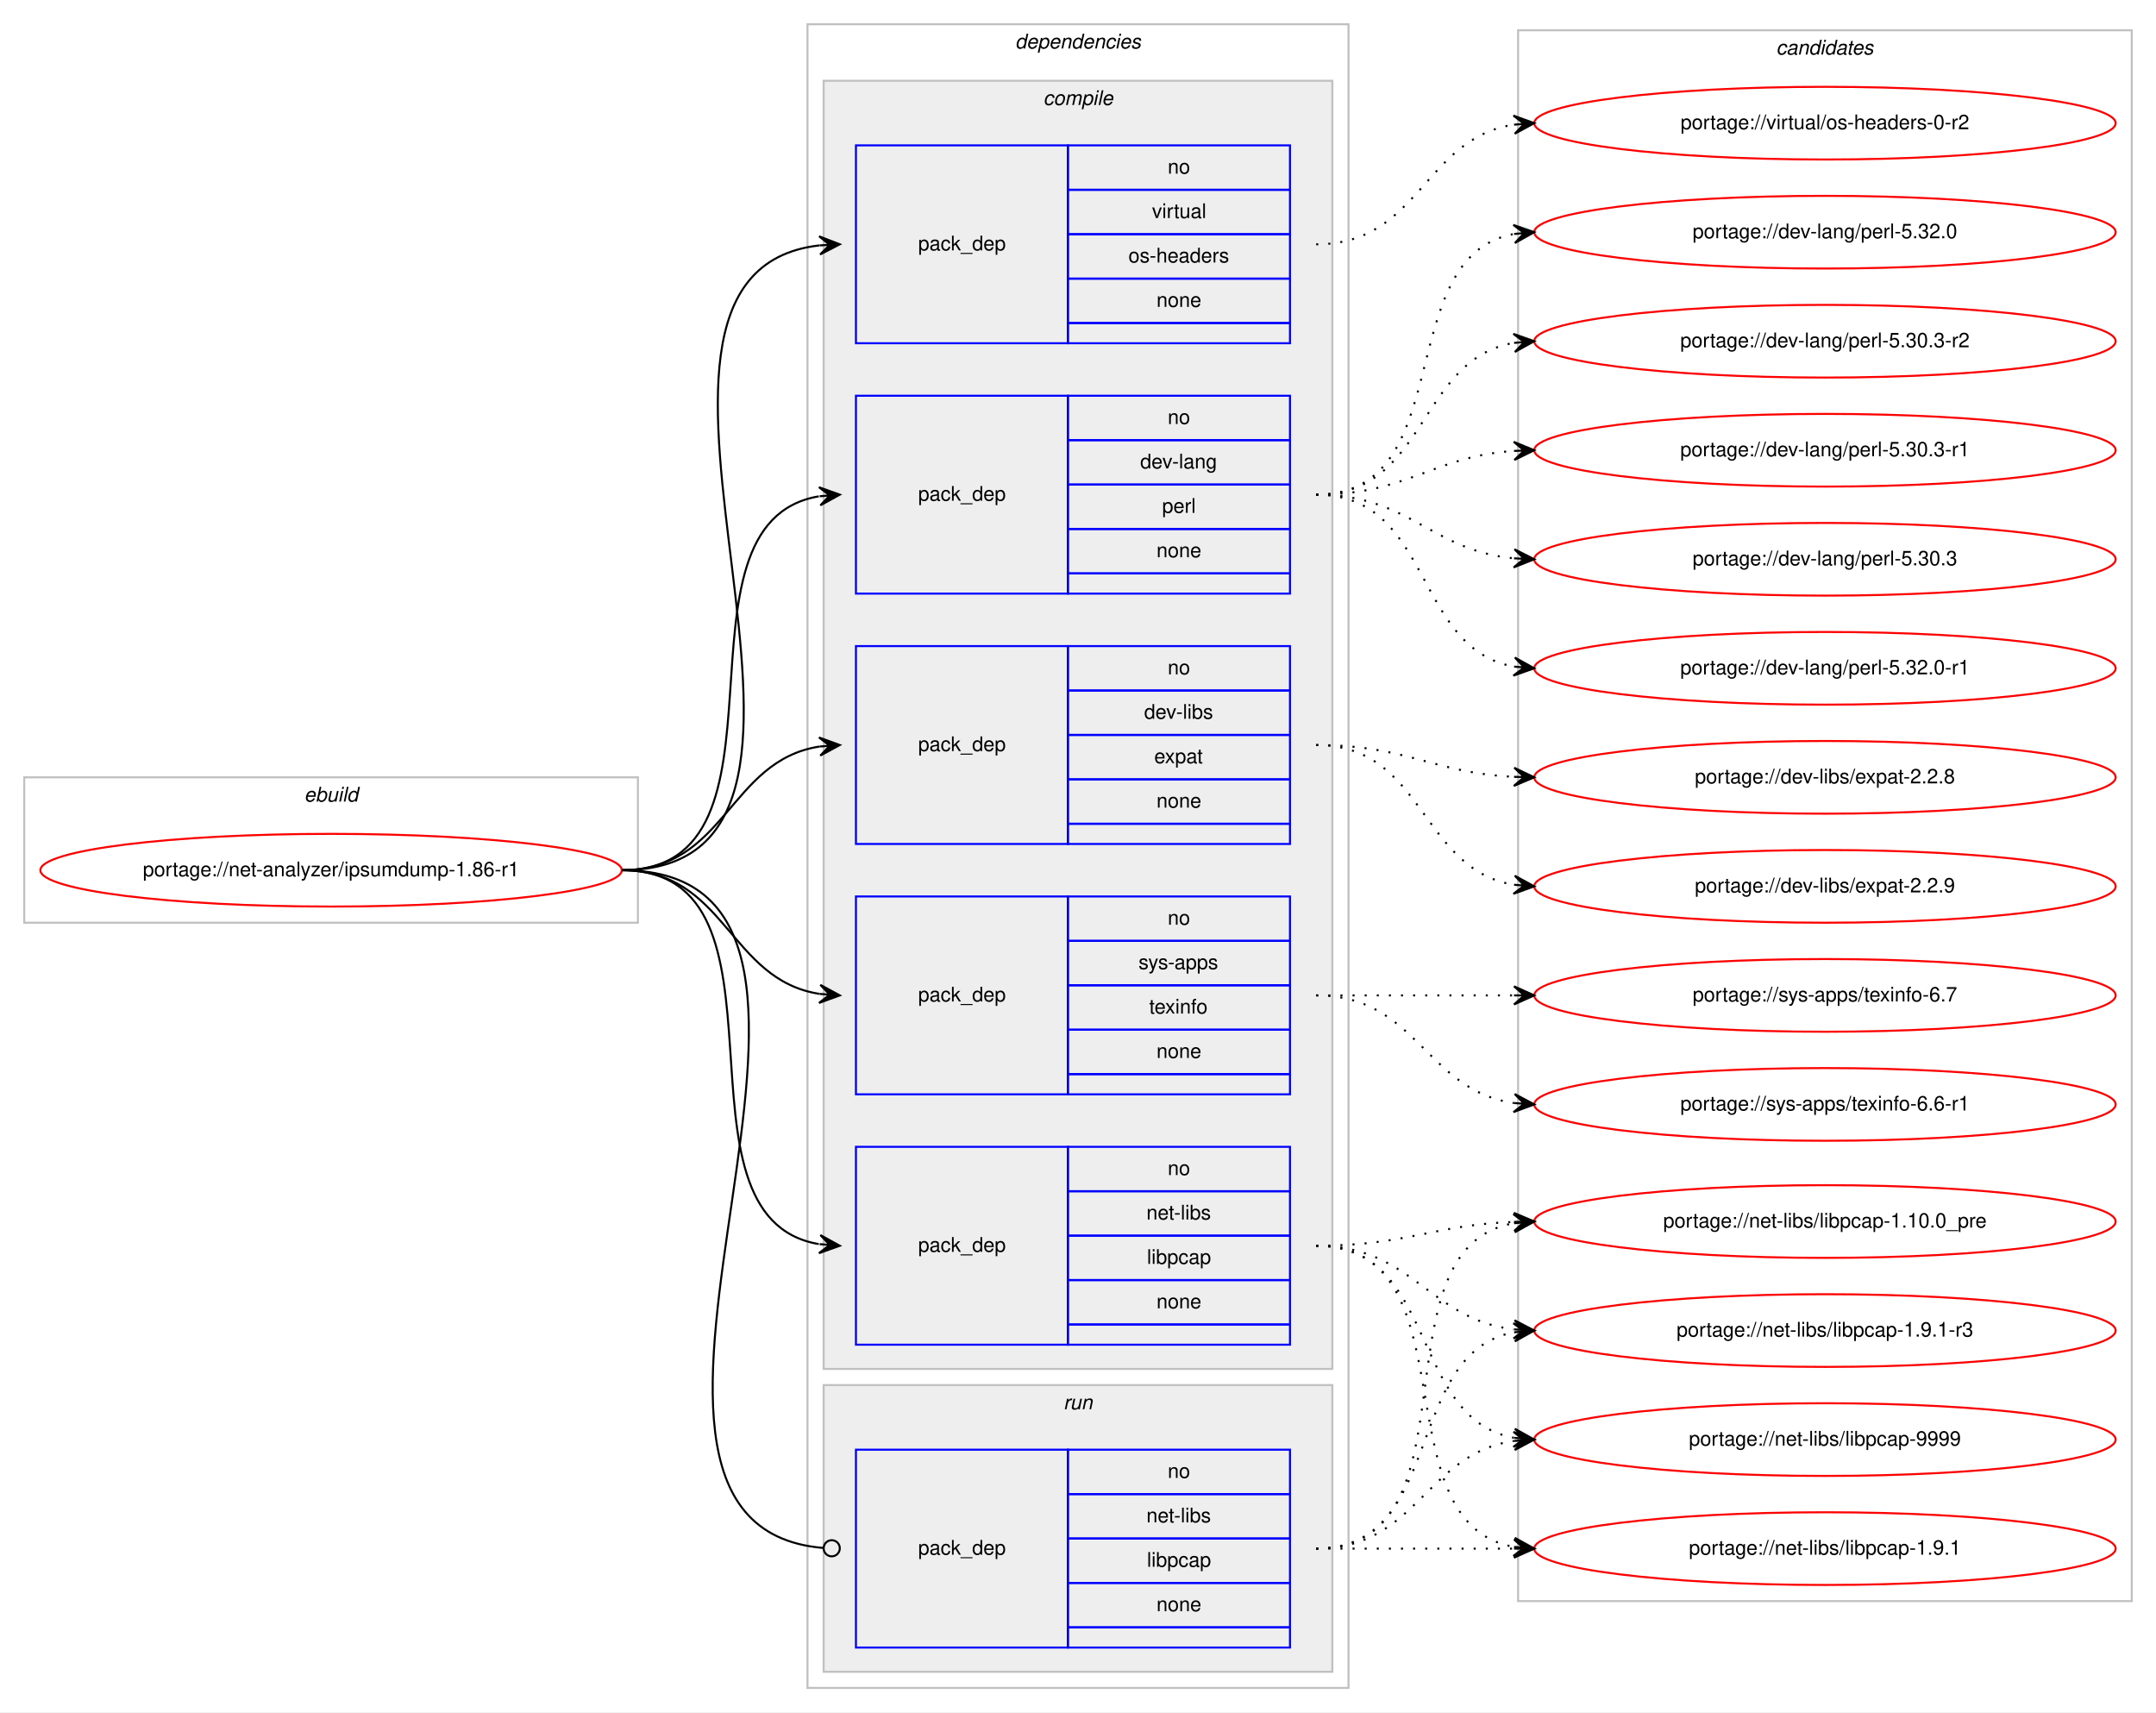
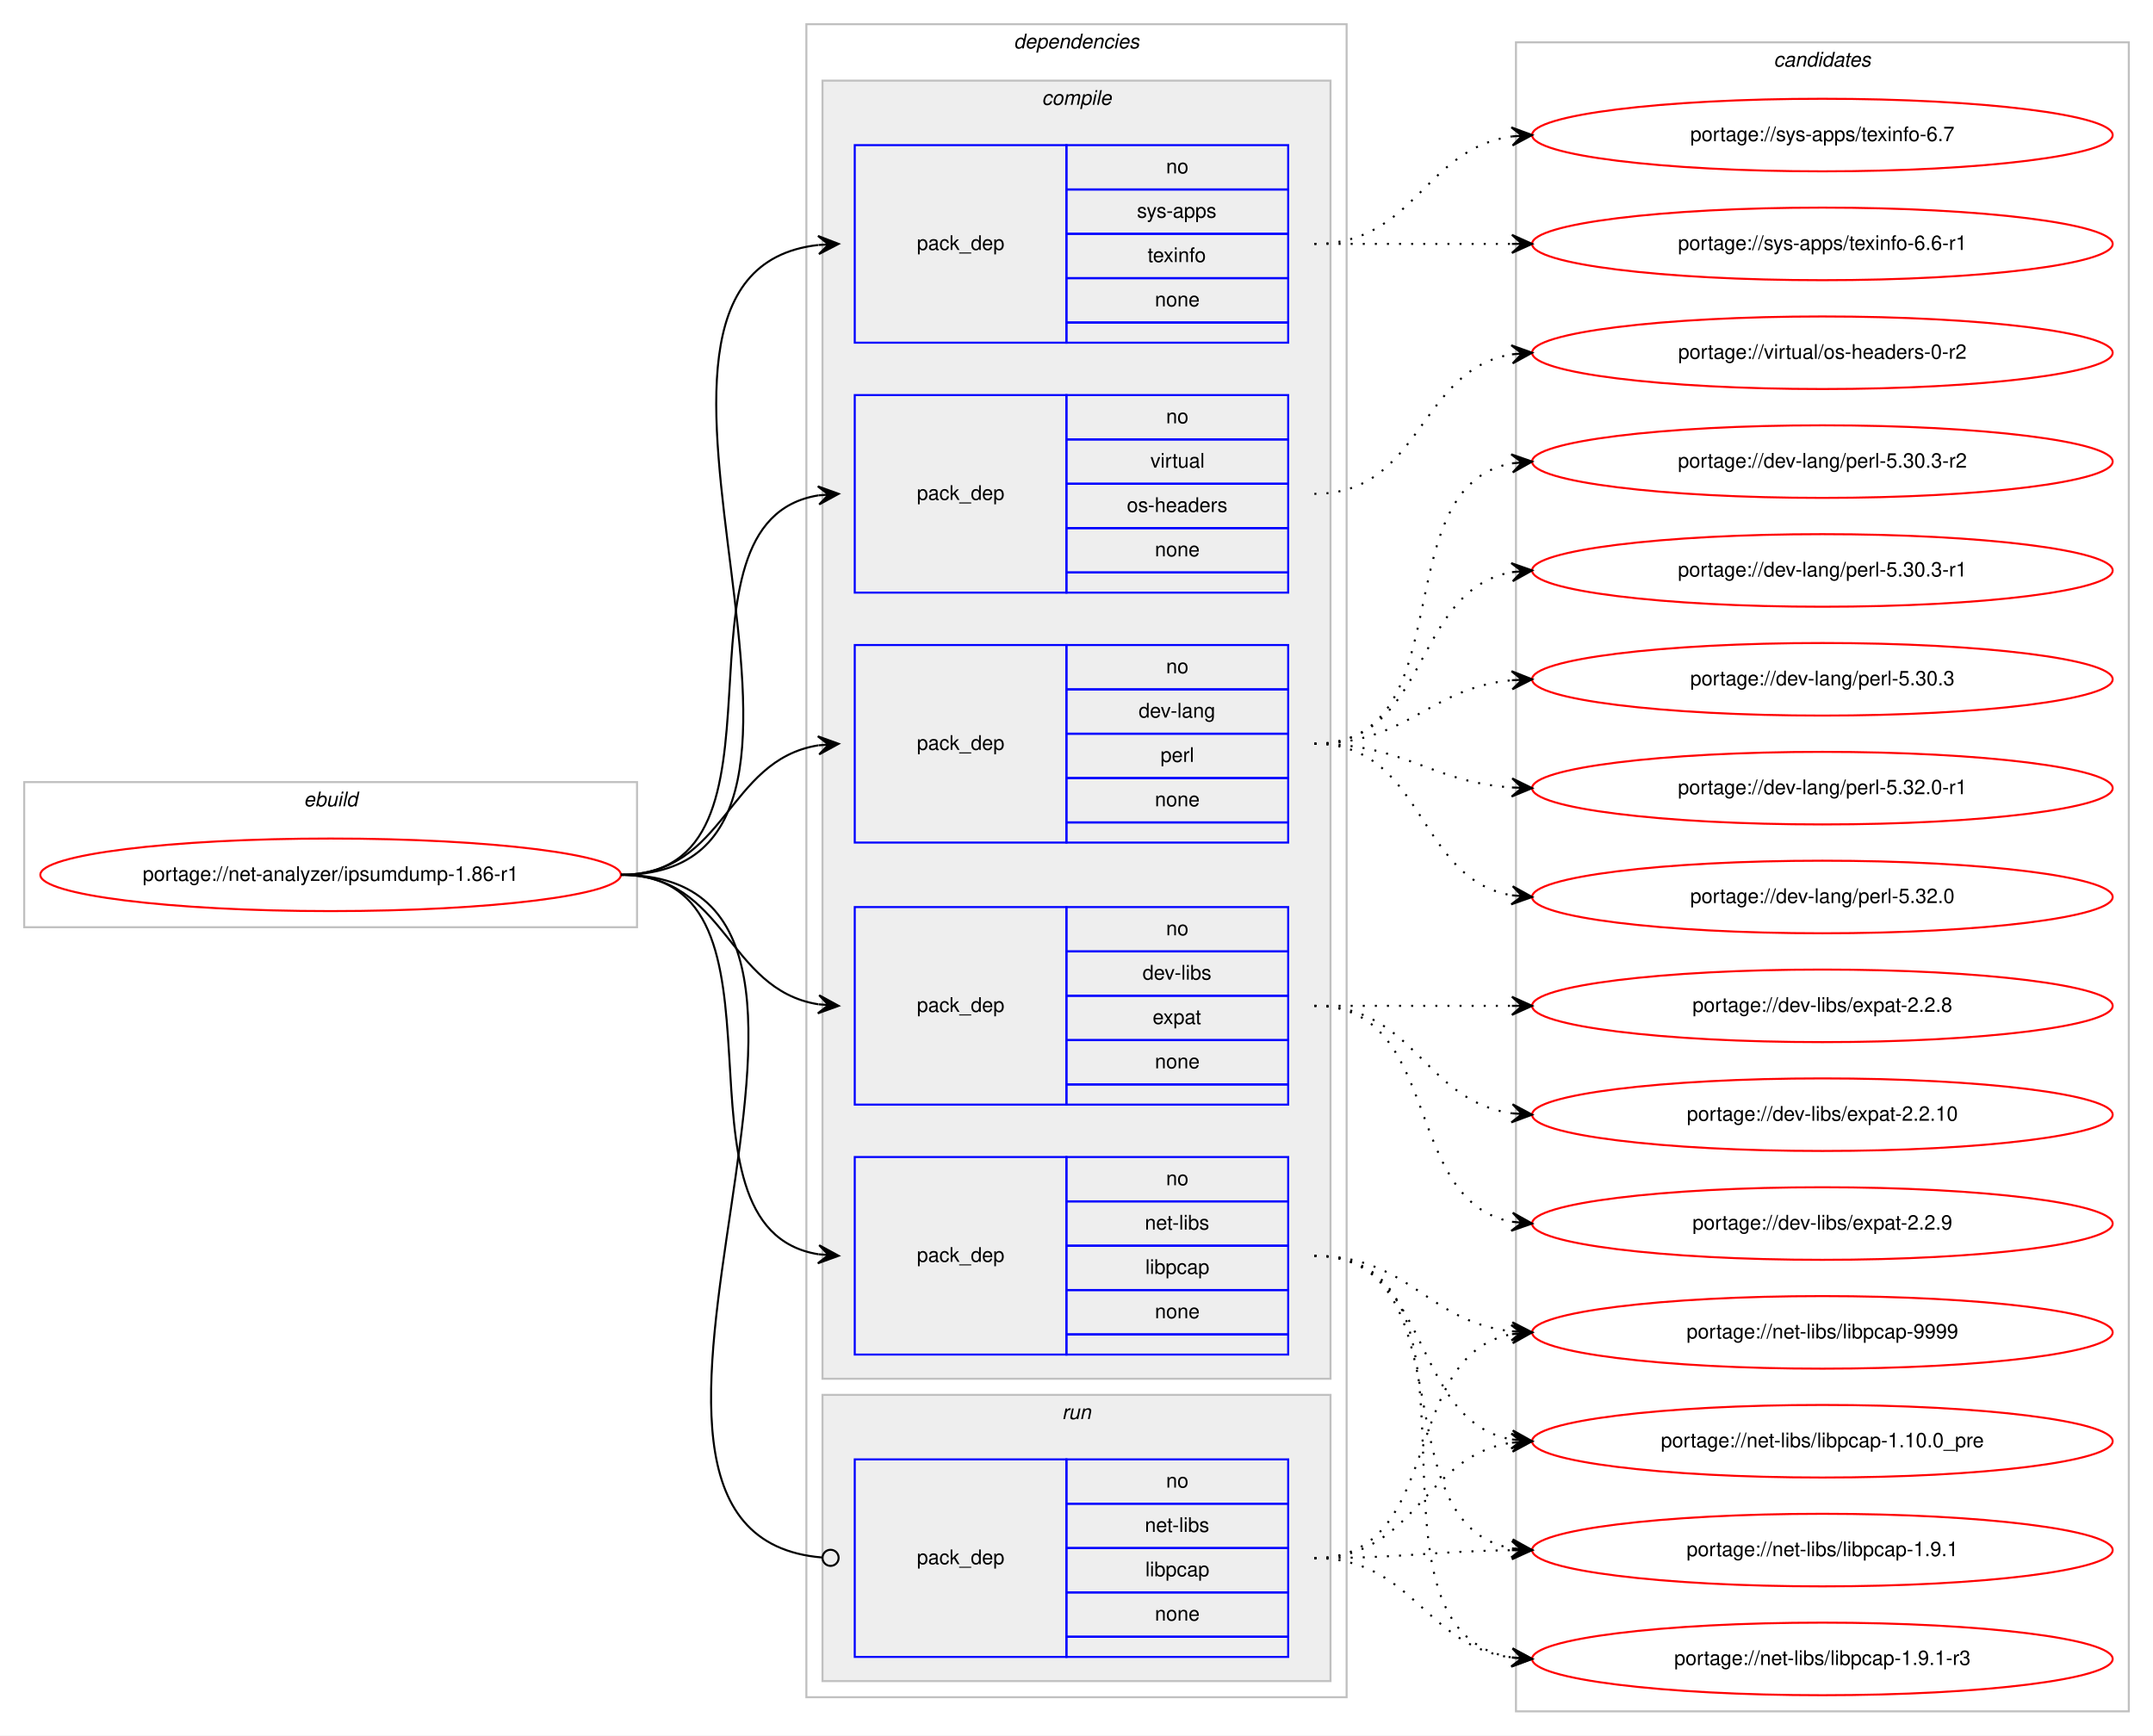
- <svg xmlns="http://www.w3.org/2000/svg" xmlns:xlink="http://www.w3.org/1999/xlink" width="1068pt" height="848pt" viewBox="0.00 0.00 1068.00 848.00">
-   <g id="graph0" class="graph" transform="scale(1 1) rotate(0) translate(4 844)">
-     <polygon fill="#ffffff" stroke="transparent" points="-4,4 -4,-844 1064,-844 1064,4 -4,4" />
+ <svg xmlns="http://www.w3.org/2000/svg" xmlns:xlink="http://www.w3.org/1999/xlink" width="1068pt" height="861pt" viewBox="0.00 0.00 1068.00 861.00">
+   <g id="graph0" class="graph" transform="scale(1 1) rotate(0) translate(4 857)">
+     <polygon fill="#ffffff" stroke="transparent" points="-4,4 -4,-857 1064,-857 1064,4 -4,4" />
    <g id="clust1" class="cluster">
-       <polygon fill="none" stroke="#c0c0c0" points="8,-387 8,-459 312,-459 312,-387 8,-387" />
-       <text text-anchor="start" x="146.663" y="-447" font-family="Helvetica,sans-Serif" font-style="italic" font-size="10.00" fill="#000000">ebuild</text>
+       <polygon fill="none" stroke="#c0c0c0" points="8,-397 8,-469 312,-469 312,-397 8,-397" />
+       <text text-anchor="start" x="146.663" y="-457" font-family="Helvetica,sans-Serif" font-style="italic" font-size="10.00" fill="#000000">ebuild</text>
    </g>
    <g id="clust2" class="cluster">
-       <polygon fill="none" stroke="#c0c0c0" points="396,-8 396,-832 664,-832 664,-8 396,-8" />
-       <text text-anchor="start" x="498.875" y="-820" font-family="Helvetica,sans-Serif" font-style="italic" font-size="10.00" fill="#000000">dependencies</text>
+       <polygon fill="none" stroke="#c0c0c0" points="396,-15 396,-845 664,-845 664,-15 396,-15" />
+       <text text-anchor="start" x="498.875" y="-833" font-family="Helvetica,sans-Serif" font-style="italic" font-size="10.00" fill="#000000">dependencies</text>
    </g>
    <g id="clust3" class="cluster">
-       <polygon fill="#eeeeee" stroke="#c0c0c0" points="404,-166 404,-804 656,-804 656,-166 404,-166" />
-       <text text-anchor="start" x="512.778" y="-792" font-family="Helvetica,sans-Serif" font-style="italic" font-size="10.00" fill="#000000">compile</text>
+       <polygon fill="#eeeeee" stroke="#c0c0c0" points="404,-173 404,-817 656,-817 656,-173 404,-173" />
+       <text text-anchor="start" x="512.778" y="-805" font-family="Helvetica,sans-Serif" font-style="italic" font-size="10.00" fill="#000000">compile</text>
    </g>
    <g id="clust10" class="cluster">
-       <polygon fill="#eeeeee" stroke="#c0c0c0" points="404,-16 404,-158 656,-158 656,-16 404,-16" />
-       <text text-anchor="start" x="522.777" y="-146" font-family="Helvetica,sans-Serif" font-style="italic" font-size="10.00" fill="#000000">run</text>
+       <polygon fill="#eeeeee" stroke="#c0c0c0" points="404,-23 404,-165 656,-165 656,-23 404,-23" />
+       <text text-anchor="start" x="522.777" y="-153" font-family="Helvetica,sans-Serif" font-style="italic" font-size="10.00" fill="#000000">run</text>
    </g>
    <g id="clust12" class="cluster">
-       <polygon fill="none" stroke="#c0c0c0" points="748,-51 748,-829 1052,-829 1052,-51 748,-51" />
-       <text text-anchor="start" x="875.824" y="-817" font-family="Helvetica,sans-Serif" font-style="italic" font-size="10.00" fill="#000000">candidates</text>
+       <polygon fill="none" stroke="#c0c0c0" points="748,-8 748,-836 1052,-836 1052,-8 748,-8" />
+       <text text-anchor="start" x="875.824" y="-824" font-family="Helvetica,sans-Serif" font-style="italic" font-size="10.00" fill="#000000">candidates</text>
    </g>
    <g id="node1" class="node">
      <g id="a_node1">
        <a xlink:href="../net-analyzer/ipsumdump-1.86-r1.svg" xlink:title="portage://net-analyzer/ipsumdump-1.86-r1">
-           <ellipse fill="none" stroke="#ff0000" cx="160" cy="-413" rx="144" ry="18" />
-           <text text-anchor="middle" x="160" y="-410" font-family="Helvetica,sans-Serif" font-size="10.00" fill="#000000">portage://net-analyzer/ipsumdump-1.86-r1</text>
+           <ellipse fill="none" stroke="#ff0000" cx="160" cy="-423" rx="144" ry="18" />
+           <text text-anchor="middle" x="160" y="-420" font-family="Helvetica,sans-Serif" font-size="10.00" fill="#000000">portage://net-analyzer/ipsumdump-1.86-r1</text>
        </a>
      </g>
    </g>
    <g id="node2" class="node">
-       <polygon fill="none" stroke="#0000ff" points="420,-550 420,-648 525,-648 525,-550 420,-550" />
-       <text text-anchor="start" x="450.823" y="-596" font-family="Helvetica,sans-Serif" font-size="10.00" fill="#000000">pack_dep</text>
-       <polygon fill="none" stroke="#0000ff" points="525,-626 525,-648 635,-648 635,-626 525,-626" />
-       <text text-anchor="start" x="574.441" y="-634" font-family="Helvetica,sans-Serif" font-size="10.00" fill="#000000">no</text>
-       <polygon fill="none" stroke="#0000ff" points="525,-604 525,-626 635,-626 635,-604 525,-604" />
-       <text text-anchor="start" x="560.828" y="-612" font-family="Helvetica,sans-Serif" font-size="10.00" fill="#000000">dev-lang</text>
-       <polygon fill="none" stroke="#0000ff" points="525,-582 525,-604 635,-604 635,-582 525,-582" />
-       <text text-anchor="start" x="571.667" y="-590" font-family="Helvetica,sans-Serif" font-size="10.00" fill="#000000">perl</text>
-       <polygon fill="none" stroke="#0000ff" points="525,-560 525,-582 635,-582 635,-560 525,-560" />
-       <text text-anchor="start" x="568.882" y="-568" font-family="Helvetica,sans-Serif" font-size="10.00" fill="#000000">none</text>
-       <polygon fill="none" stroke="#0000ff" points="525,-550 525,-560 635,-560 635,-550 525,-550" />
+       <polygon fill="none" stroke="#0000ff" points="420,-439 420,-537 525,-537 525,-439 420,-439" />
+       <text text-anchor="start" x="450.823" y="-485" font-family="Helvetica,sans-Serif" font-size="10.00" fill="#000000">pack_dep</text>
+       <polygon fill="none" stroke="#0000ff" points="525,-515 525,-537 635,-537 635,-515 525,-515" />
+       <text text-anchor="start" x="574.441" y="-523" font-family="Helvetica,sans-Serif" font-size="10.00" fill="#000000">no</text>
+       <polygon fill="none" stroke="#0000ff" points="525,-493 525,-515 635,-515 635,-493 525,-493" />
+       <text text-anchor="start" x="560.828" y="-501" font-family="Helvetica,sans-Serif" font-size="10.00" fill="#000000">dev-lang</text>
+       <polygon fill="none" stroke="#0000ff" points="525,-471 525,-493 635,-493 635,-471 525,-471" />
+       <text text-anchor="start" x="571.667" y="-479" font-family="Helvetica,sans-Serif" font-size="10.00" fill="#000000">perl</text>
+       <polygon fill="none" stroke="#0000ff" points="525,-449 525,-471 635,-471 635,-449 525,-449" />
+       <text text-anchor="start" x="568.882" y="-457" font-family="Helvetica,sans-Serif" font-size="10.00" fill="#000000">none</text>
+       <polygon fill="none" stroke="#0000ff" points="525,-439 525,-449 635,-449 635,-439 525,-439" />
    </g>
    <g id="edge1" class="edge">
-       <path fill="none" stroke="#000000" d="M304,-413C395.858,-413 322.634,-584.753 401.595,-598.171" />
-       <polygon fill="#000000" stroke="#000000" points="412,-599 401.674,-602.691 407.016,-598.603 402.032,-598.205 402.032,-598.205 402.032,-598.205 407.016,-598.603 402.389,-593.72 412,-599 412,-599" />
+       <path fill="none" stroke="#000000" d="M304,-423C356.412,-423 356.249,-479.891 401.884,-487.225" />
+       <polygon fill="#000000" stroke="#000000" points="412,-488 401.685,-491.723 407.015,-487.618 402.029,-487.236 402.029,-487.236 402.029,-487.236 407.015,-487.618 402.373,-482.749 412,-488 412,-488" />
    </g>
    <g id="node3" class="node">
-       <polygon fill="none" stroke="#0000ff" points="420,-426 420,-524 525,-524 525,-426 420,-426" />
-       <text text-anchor="start" x="450.823" y="-472" font-family="Helvetica,sans-Serif" font-size="10.00" fill="#000000">pack_dep</text>
-       <polygon fill="none" stroke="#0000ff" points="525,-502 525,-524 635,-524 635,-502 525,-502" />
-       <text text-anchor="start" x="574.441" y="-510" font-family="Helvetica,sans-Serif" font-size="10.00" fill="#000000">no</text>
-       <polygon fill="none" stroke="#0000ff" points="525,-480 525,-502 635,-502 635,-480 525,-480" />
-       <text text-anchor="start" x="562.778" y="-488" font-family="Helvetica,sans-Serif" font-size="10.00" fill="#000000">dev-libs</text>
-       <polygon fill="none" stroke="#0000ff" points="525,-458 525,-480 635,-480 635,-458 525,-458" />
-       <text text-anchor="start" x="567.772" y="-466" font-family="Helvetica,sans-Serif" font-size="10.00" fill="#000000">expat</text>
-       <polygon fill="none" stroke="#0000ff" points="525,-436 525,-458 635,-458 635,-436 525,-436" />
-       <text text-anchor="start" x="568.882" y="-444" font-family="Helvetica,sans-Serif" font-size="10.00" fill="#000000">none</text>
-       <polygon fill="none" stroke="#0000ff" points="525,-426 525,-436 635,-436 635,-426 525,-426" />
+       <polygon fill="none" stroke="#0000ff" points="420,-309 420,-407 525,-407 525,-309 420,-309" />
+       <text text-anchor="start" x="450.823" y="-355" font-family="Helvetica,sans-Serif" font-size="10.00" fill="#000000">pack_dep</text>
+       <polygon fill="none" stroke="#0000ff" points="525,-385 525,-407 635,-407 635,-385 525,-385" />
+       <text text-anchor="start" x="574.441" y="-393" font-family="Helvetica,sans-Serif" font-size="10.00" fill="#000000">no</text>
+       <polygon fill="none" stroke="#0000ff" points="525,-363 525,-385 635,-385 635,-363 525,-363" />
+       <text text-anchor="start" x="562.778" y="-371" font-family="Helvetica,sans-Serif" font-size="10.00" fill="#000000">dev-libs</text>
+       <polygon fill="none" stroke="#0000ff" points="525,-341 525,-363 635,-363 635,-341 525,-341" />
+       <text text-anchor="start" x="567.772" y="-349" font-family="Helvetica,sans-Serif" font-size="10.00" fill="#000000">expat</text>
+       <polygon fill="none" stroke="#0000ff" points="525,-319 525,-341 635,-341 635,-319 525,-319" />
+       <text text-anchor="start" x="568.882" y="-327" font-family="Helvetica,sans-Serif" font-size="10.00" fill="#000000">none</text>
+       <polygon fill="none" stroke="#0000ff" points="525,-309 525,-319 635,-319 635,-309 525,-309" />
    </g>
    <g id="edge2" class="edge">
-       <path fill="none" stroke="#000000" d="M304,-413C355.78,-413 356.759,-467.265 401.99,-474.26" />
-       <polygon fill="#000000" stroke="#000000" points="412,-475 401.696,-478.751 407.014,-474.632 402.027,-474.263 402.027,-474.263 402.027,-474.263 407.014,-474.632 402.359,-469.775 412,-475 412,-475" />
+       <path fill="none" stroke="#000000" d="M304,-423C356.412,-423 356.249,-366.109 401.884,-358.775" />
+       <polygon fill="#000000" stroke="#000000" points="412,-358 402.373,-363.251 407.015,-358.382 402.029,-358.764 402.029,-358.764 402.029,-358.764 407.015,-358.382 401.685,-354.277 412,-358 412,-358" />
    </g>
    <g id="node4" class="node">
-       <polygon fill="none" stroke="#0000ff" points="420,-178 420,-276 525,-276 525,-178 420,-178" />
-       <text text-anchor="start" x="450.823" y="-224" font-family="Helvetica,sans-Serif" font-size="10.00" fill="#000000">pack_dep</text>
-       <polygon fill="none" stroke="#0000ff" points="525,-254 525,-276 635,-276 635,-254 525,-254" />
-       <text text-anchor="start" x="574.441" y="-262" font-family="Helvetica,sans-Serif" font-size="10.00" fill="#000000">no</text>
-       <polygon fill="none" stroke="#0000ff" points="525,-232 525,-254 635,-254 635,-232 525,-232" />
-       <text text-anchor="start" x="563.889" y="-240" font-family="Helvetica,sans-Serif" font-size="10.00" fill="#000000">net-libs</text>
-       <polygon fill="none" stroke="#0000ff" points="525,-210 525,-232 635,-232 635,-210 525,-210" />
-       <text text-anchor="start" x="564.163" y="-218" font-family="Helvetica,sans-Serif" font-size="10.00" fill="#000000">libpcap</text>
-       <polygon fill="none" stroke="#0000ff" points="525,-188 525,-210 635,-210 635,-188 525,-188" />
-       <text text-anchor="start" x="568.882" y="-196" font-family="Helvetica,sans-Serif" font-size="10.00" fill="#000000">none</text>
-       <polygon fill="none" stroke="#0000ff" points="525,-178 525,-188 635,-188 635,-178 525,-178" />
+       <polygon fill="none" stroke="#0000ff" points="420,-185 420,-283 525,-283 525,-185 420,-185" />
+       <text text-anchor="start" x="450.823" y="-231" font-family="Helvetica,sans-Serif" font-size="10.00" fill="#000000">pack_dep</text>
+       <polygon fill="none" stroke="#0000ff" points="525,-261 525,-283 635,-283 635,-261 525,-261" />
+       <text text-anchor="start" x="574.441" y="-269" font-family="Helvetica,sans-Serif" font-size="10.00" fill="#000000">no</text>
+       <polygon fill="none" stroke="#0000ff" points="525,-239 525,-261 635,-261 635,-239 525,-239" />
+       <text text-anchor="start" x="563.889" y="-247" font-family="Helvetica,sans-Serif" font-size="10.00" fill="#000000">net-libs</text>
+       <polygon fill="none" stroke="#0000ff" points="525,-217 525,-239 635,-239 635,-217 525,-217" />
+       <text text-anchor="start" x="564.163" y="-225" font-family="Helvetica,sans-Serif" font-size="10.00" fill="#000000">libpcap</text>
+       <polygon fill="none" stroke="#0000ff" points="525,-195 525,-217 635,-217 635,-195 525,-195" />
+       <text text-anchor="start" x="568.882" y="-203" font-family="Helvetica,sans-Serif" font-size="10.00" fill="#000000">none</text>
+       <polygon fill="none" stroke="#0000ff" points="525,-185 525,-195 635,-195 635,-185 525,-185" />
    </g>
    <g id="edge3" class="edge">
-       <path fill="none" stroke="#000000" d="M304,-413C395.858,-413 322.634,-241.247 401.595,-227.829" />
-       <polygon fill="#000000" stroke="#000000" points="412,-227 402.389,-232.28 407.016,-227.397 402.032,-227.795 402.032,-227.795 402.032,-227.795 407.016,-227.397 401.674,-223.309 412,-227 412,-227" />
+       <path fill="none" stroke="#000000" d="M304,-423C397.157,-423 321.347,-247.767 401.964,-234.762" />
+       <polygon fill="#000000" stroke="#000000" points="412,-234 402.369,-239.244 407.014,-234.378 402.029,-234.757 402.029,-234.757 402.029,-234.757 407.014,-234.378 401.688,-230.27 412,-234 412,-234" />
    </g>
    <g id="node5" class="node">
-       <polygon fill="none" stroke="#0000ff" points="420,-302 420,-400 525,-400 525,-302 420,-302" />
-       <text text-anchor="start" x="450.823" y="-348" font-family="Helvetica,sans-Serif" font-size="10.00" fill="#000000">pack_dep</text>
-       <polygon fill="none" stroke="#0000ff" points="525,-378 525,-400 635,-400 635,-378 525,-378" />
-       <text text-anchor="start" x="574.441" y="-386" font-family="Helvetica,sans-Serif" font-size="10.00" fill="#000000">no</text>
-       <polygon fill="none" stroke="#0000ff" points="525,-356 525,-378 635,-378 635,-356 525,-356" />
-       <text text-anchor="start" x="559.997" y="-364" font-family="Helvetica,sans-Serif" font-size="10.00" fill="#000000">sys-apps</text>
-       <polygon fill="none" stroke="#0000ff" points="525,-334 525,-356 635,-356 635,-334 525,-334" />
-       <text text-anchor="start" x="565.273" y="-342" font-family="Helvetica,sans-Serif" font-size="10.00" fill="#000000">texinfo</text>
-       <polygon fill="none" stroke="#0000ff" points="525,-312 525,-334 635,-334 635,-312 525,-312" />
-       <text text-anchor="start" x="568.882" y="-320" font-family="Helvetica,sans-Serif" font-size="10.00" fill="#000000">none</text>
-       <polygon fill="none" stroke="#0000ff" points="525,-302 525,-312 635,-312 635,-302 525,-302" />
+       <polygon fill="none" stroke="#0000ff" points="420,-687 420,-785 525,-785 525,-687 420,-687" />
+       <text text-anchor="start" x="450.823" y="-733" font-family="Helvetica,sans-Serif" font-size="10.00" fill="#000000">pack_dep</text>
+       <polygon fill="none" stroke="#0000ff" points="525,-763 525,-785 635,-785 635,-763 525,-763" />
+       <text text-anchor="start" x="574.441" y="-771" font-family="Helvetica,sans-Serif" font-size="10.00" fill="#000000">no</text>
+       <polygon fill="none" stroke="#0000ff" points="525,-741 525,-763 635,-763 635,-741 525,-741" />
+       <text text-anchor="start" x="559.997" y="-749" font-family="Helvetica,sans-Serif" font-size="10.00" fill="#000000">sys-apps</text>
+       <polygon fill="none" stroke="#0000ff" points="525,-719 525,-741 635,-741 635,-719 525,-719" />
+       <text text-anchor="start" x="565.273" y="-727" font-family="Helvetica,sans-Serif" font-size="10.00" fill="#000000">texinfo</text>
+       <polygon fill="none" stroke="#0000ff" points="525,-697 525,-719 635,-719 635,-697 525,-697" />
+       <text text-anchor="start" x="568.882" y="-705" font-family="Helvetica,sans-Serif" font-size="10.00" fill="#000000">none</text>
+       <polygon fill="none" stroke="#0000ff" points="525,-687 525,-697 635,-697 635,-687 525,-687" />
    </g>
    <g id="edge4" class="edge">
-       <path fill="none" stroke="#000000" d="M304,-413C355.78,-413 356.759,-358.735 401.99,-351.74" />
-       <polygon fill="#000000" stroke="#000000" points="412,-351 402.359,-356.225 407.014,-351.368 402.027,-351.737 402.027,-351.737 402.027,-351.737 407.014,-351.368 401.696,-347.249 412,-351 412,-351" />
+       <path fill="none" stroke="#000000" d="M304,-423C447.567,-423 273.739,-720.903 401.808,-735.449" />
+       <polygon fill="#000000" stroke="#000000" points="412,-736 401.772,-739.954 407.007,-735.73 402.015,-735.461 402.015,-735.461 402.015,-735.461 407.007,-735.73 402.257,-730.967 412,-736 412,-736" />
    </g>
    <g id="node6" class="node">
-       <polygon fill="none" stroke="#0000ff" points="420,-674 420,-772 525,-772 525,-674 420,-674" />
-       <text text-anchor="start" x="450.823" y="-720" font-family="Helvetica,sans-Serif" font-size="10.00" fill="#000000">pack_dep</text>
-       <polygon fill="none" stroke="#0000ff" points="525,-750 525,-772 635,-772 635,-750 525,-750" />
-       <text text-anchor="start" x="574.441" y="-758" font-family="Helvetica,sans-Serif" font-size="10.00" fill="#000000">no</text>
-       <polygon fill="none" stroke="#0000ff" points="525,-728 525,-750 635,-750 635,-728 525,-728" />
-       <text text-anchor="start" x="566.668" y="-736" font-family="Helvetica,sans-Serif" font-size="10.00" fill="#000000">virtual</text>
-       <polygon fill="none" stroke="#0000ff" points="525,-706 525,-728 635,-728 635,-706 525,-706" />
-       <text text-anchor="start" x="554.994" y="-714" font-family="Helvetica,sans-Serif" font-size="10.00" fill="#000000">os-headers</text>
-       <polygon fill="none" stroke="#0000ff" points="525,-684 525,-706 635,-706 635,-684 525,-684" />
-       <text text-anchor="start" x="568.882" y="-692" font-family="Helvetica,sans-Serif" font-size="10.00" fill="#000000">none</text>
-       <polygon fill="none" stroke="#0000ff" points="525,-674 525,-684 635,-684 635,-674 525,-674" />
+       <polygon fill="none" stroke="#0000ff" points="420,-563 420,-661 525,-661 525,-563 420,-563" />
+       <text text-anchor="start" x="450.823" y="-609" font-family="Helvetica,sans-Serif" font-size="10.00" fill="#000000">pack_dep</text>
+       <polygon fill="none" stroke="#0000ff" points="525,-639 525,-661 635,-661 635,-639 525,-639" />
+       <text text-anchor="start" x="574.441" y="-647" font-family="Helvetica,sans-Serif" font-size="10.00" fill="#000000">no</text>
+       <polygon fill="none" stroke="#0000ff" points="525,-617 525,-639 635,-639 635,-617 525,-617" />
+       <text text-anchor="start" x="566.668" y="-625" font-family="Helvetica,sans-Serif" font-size="10.00" fill="#000000">virtual</text>
+       <polygon fill="none" stroke="#0000ff" points="525,-595 525,-617 635,-617 635,-595 525,-595" />
+       <text text-anchor="start" x="554.994" y="-603" font-family="Helvetica,sans-Serif" font-size="10.00" fill="#000000">os-headers</text>
+       <polygon fill="none" stroke="#0000ff" points="525,-573 525,-595 635,-595 635,-573 525,-573" />
+       <text text-anchor="start" x="568.882" y="-581" font-family="Helvetica,sans-Serif" font-size="10.00" fill="#000000">none</text>
+       <polygon fill="none" stroke="#0000ff" points="525,-563 525,-573 635,-573 635,-563 525,-563" />
    </g>
    <g id="edge5" class="edge">
-       <path fill="none" stroke="#000000" d="M304,-413C446.338,-413 274.878,-708.048 401.894,-722.455" />
-       <polygon fill="#000000" stroke="#000000" points="412,-723 401.772,-726.955 407.007,-722.731 402.014,-722.461 402.014,-722.461 402.014,-722.461 407.007,-722.731 402.257,-717.968 412,-723 412,-723" />
+       <path fill="none" stroke="#000000" d="M304,-423C397.157,-423 321.347,-598.233 401.964,-611.239" />
+       <polygon fill="#000000" stroke="#000000" points="412,-612 401.688,-615.73 407.014,-611.622 402.029,-611.243 402.029,-611.243 402.029,-611.243 407.014,-611.622 402.369,-606.756 412,-612 412,-612" />
    </g>
    <g id="node7" class="node">
-       <polygon fill="none" stroke="#0000ff" points="420,-28 420,-126 525,-126 525,-28 420,-28" />
-       <text text-anchor="start" x="450.823" y="-74" font-family="Helvetica,sans-Serif" font-size="10.00" fill="#000000">pack_dep</text>
-       <polygon fill="none" stroke="#0000ff" points="525,-104 525,-126 635,-126 635,-104 525,-104" />
-       <text text-anchor="start" x="574.441" y="-112" font-family="Helvetica,sans-Serif" font-size="10.00" fill="#000000">no</text>
-       <polygon fill="none" stroke="#0000ff" points="525,-82 525,-104 635,-104 635,-82 525,-82" />
-       <text text-anchor="start" x="563.889" y="-90" font-family="Helvetica,sans-Serif" font-size="10.00" fill="#000000">net-libs</text>
-       <polygon fill="none" stroke="#0000ff" points="525,-60 525,-82 635,-82 635,-60 525,-60" />
-       <text text-anchor="start" x="564.163" y="-68" font-family="Helvetica,sans-Serif" font-size="10.00" fill="#000000">libpcap</text>
-       <polygon fill="none" stroke="#0000ff" points="525,-38 525,-60 635,-60 635,-38 525,-38" />
-       <text text-anchor="start" x="568.882" y="-46" font-family="Helvetica,sans-Serif" font-size="10.00" fill="#000000">none</text>
-       <polygon fill="none" stroke="#0000ff" points="525,-28 525,-38 635,-38 635,-28 525,-28" />
+       <polygon fill="none" stroke="#0000ff" points="420,-35 420,-133 525,-133 525,-35 420,-35" />
+       <text text-anchor="start" x="450.823" y="-81" font-family="Helvetica,sans-Serif" font-size="10.00" fill="#000000">pack_dep</text>
+       <polygon fill="none" stroke="#0000ff" points="525,-111 525,-133 635,-133 635,-111 525,-111" />
+       <text text-anchor="start" x="574.441" y="-119" font-family="Helvetica,sans-Serif" font-size="10.00" fill="#000000">no</text>
+       <polygon fill="none" stroke="#0000ff" points="525,-89 525,-111 635,-111 635,-89 525,-89" />
+       <text text-anchor="start" x="563.889" y="-97" font-family="Helvetica,sans-Serif" font-size="10.00" fill="#000000">net-libs</text>
+       <polygon fill="none" stroke="#0000ff" points="525,-67 525,-89 635,-89 635,-67 525,-67" />
+       <text text-anchor="start" x="564.163" y="-75" font-family="Helvetica,sans-Serif" font-size="10.00" fill="#000000">libpcap</text>
+       <polygon fill="none" stroke="#0000ff" points="525,-45 525,-67 635,-67 635,-45 525,-45" />
+       <text text-anchor="start" x="568.882" y="-53" font-family="Helvetica,sans-Serif" font-size="10.00" fill="#000000">none</text>
+       <polygon fill="none" stroke="#0000ff" points="525,-35 525,-45 635,-45 635,-35 525,-35" />
    </g>
    <g id="edge6" class="edge">
-       <path fill="none" stroke="#000000" d="M304,-413C457.948,-413 262.651,-89.353 403.639,-77.343" />
-       <ellipse fill="none" stroke="#000000" cx="408.003" cy="-77.164" rx="4" ry="4" />
+       <path fill="none" stroke="#000000" d="M304,-423C459.348,-423 261.08,-95.813 403.997,-84.311" />
+       <ellipse fill="none" stroke="#000000" cx="408.003" cy="-84.155" rx="4" ry="4" />
    </g>
    <g id="node8" class="node">
      <g id="a_node8">
        <a xlink:href="../dev-lang/perl-5.32.0-r1.svg" xlink:title="portage://dev-lang/perl-5.32.0-r1">
-           <ellipse fill="none" stroke="#ff0000" cx="900" cy="-513" rx="144" ry="18" />
-           <text text-anchor="middle" x="900" y="-510" font-family="Helvetica,sans-Serif" font-size="10.00" fill="#000000">portage://dev-lang/perl-5.32.0-r1</text>
+           <ellipse fill="none" stroke="#ff0000" cx="900" cy="-466" rx="144" ry="18" />
+           <text text-anchor="middle" x="900" y="-463" font-family="Helvetica,sans-Serif" font-size="10.00" fill="#000000">portage://dev-lang/perl-5.32.0-r1</text>
        </a>
      </g>
    </g>
    <g id="edge7" class="edge">
-       <path fill="none" stroke="#000000" stroke-dasharray="1,5" d="M648,-599C705.764,-599 696.105,-522.783 745.967,-513.851" />
-       <polygon fill="#000000" stroke="#000000" points="756,-513 746.416,-518.329 751.018,-513.423 746.036,-513.845 746.036,-513.845 746.036,-513.845 751.018,-513.423 745.655,-509.361 756,-513 756,-513" />
+       <path fill="none" stroke="#000000" stroke-dasharray="1,5" d="M648,-488C693.446,-488 705.361,-469.065 745.961,-466.328" />
+       <polygon fill="#000000" stroke="#000000" points="756,-466 746.152,-470.824 751.003,-466.163 746.005,-466.327 746.005,-466.327 746.005,-466.327 751.003,-466.163 745.858,-461.829 756,-466 756,-466" />
    </g>
    <g id="node9" class="node">
      <g id="a_node9">
        <a xlink:href="../dev-lang/perl-5.32.0.svg" xlink:title="portage://dev-lang/perl-5.32.0">
-           <ellipse fill="none" stroke="#ff0000" cx="900" cy="-729" rx="144" ry="18" />
-           <text text-anchor="middle" x="900" y="-726" font-family="Helvetica,sans-Serif" font-size="10.00" fill="#000000">portage://dev-lang/perl-5.32.0</text>
+           <ellipse fill="none" stroke="#ff0000" cx="900" cy="-412" rx="144" ry="18" />
+           <text text-anchor="middle" x="900" y="-409" font-family="Helvetica,sans-Serif" font-size="10.00" fill="#000000">portage://dev-lang/perl-5.32.0</text>
        </a>
      </g>
    </g>
    <g id="edge8" class="edge">
-       <path fill="none" stroke="#000000" stroke-dasharray="1,5" d="M648,-599C719.447,-599 684.729,-716.615 745.809,-728.1" />
-       <polygon fill="#000000" stroke="#000000" points="756,-729 745.643,-732.603 751.019,-728.56 746.039,-728.121 746.039,-728.121 746.039,-728.121 751.019,-728.56 746.434,-723.638 756,-729 756,-729" />
+       <path fill="none" stroke="#000000" stroke-dasharray="1,5" d="M648,-488C703.025,-488 698.214,-421.203 745.76,-412.853" />
+       <polygon fill="#000000" stroke="#000000" points="756,-412 746.408,-417.315 751.017,-412.415 746.035,-412.831 746.035,-412.831 746.035,-412.831 751.017,-412.415 745.661,-408.346 756,-412 756,-412" />
    </g>
    <g id="node10" class="node">
      <g id="a_node10">
        <a xlink:href="../dev-lang/perl-5.30.3-r2.svg" xlink:title="portage://dev-lang/perl-5.30.3-r2">
-           <ellipse fill="none" stroke="#ff0000" cx="900" cy="-675" rx="144" ry="18" />
-           <text text-anchor="middle" x="900" y="-672" font-family="Helvetica,sans-Serif" font-size="10.00" fill="#000000">portage://dev-lang/perl-5.30.3-r2</text>
+           <ellipse fill="none" stroke="#ff0000" cx="900" cy="-628" rx="144" ry="18" />
+           <text text-anchor="middle" x="900" y="-625" font-family="Helvetica,sans-Serif" font-size="10.00" fill="#000000">portage://dev-lang/perl-5.30.3-r2</text>
        </a>
      </g>
    </g>
    <g id="edge9" class="edge">
-       <path fill="none" stroke="#000000" stroke-dasharray="1,5" d="M648,-599C703.025,-599 698.214,-665.797 745.76,-674.146" />
-       <polygon fill="#000000" stroke="#000000" points="756,-675 745.661,-678.654 751.017,-674.585 746.035,-674.169 746.035,-674.169 746.035,-674.169 751.017,-674.585 746.408,-669.685 756,-675 756,-675" />
+       <path fill="none" stroke="#000000" stroke-dasharray="1,5" d="M648,-488C722.901,-488 681.744,-615.183 745.765,-627.106" />
+       <polygon fill="#000000" stroke="#000000" points="756,-628 745.646,-631.613 751.019,-627.565 746.038,-627.13 746.038,-627.13 746.038,-627.13 751.019,-627.565 746.429,-622.647 756,-628 756,-628" />
    </g>
    <g id="node11" class="node">
      <g id="a_node11">
        <a xlink:href="../dev-lang/perl-5.30.3-r1.svg" xlink:title="portage://dev-lang/perl-5.30.3-r1">
-           <ellipse fill="none" stroke="#ff0000" cx="900" cy="-621" rx="144" ry="18" />
-           <text text-anchor="middle" x="900" y="-618" font-family="Helvetica,sans-Serif" font-size="10.00" fill="#000000">portage://dev-lang/perl-5.30.3-r1</text>
+           <ellipse fill="none" stroke="#ff0000" cx="900" cy="-574" rx="144" ry="18" />
+           <text text-anchor="middle" x="900" y="-571" font-family="Helvetica,sans-Serif" font-size="10.00" fill="#000000">portage://dev-lang/perl-5.30.3-r1</text>
        </a>
      </g>
    </g>
    <g id="edge10" class="edge">
-       <path fill="none" stroke="#000000" stroke-dasharray="1,5" d="M648,-599C693.446,-599 705.361,-617.935 745.961,-620.672" />
-       <polygon fill="#000000" stroke="#000000" points="756,-621 745.858,-625.171 751.003,-620.837 746.005,-620.673 746.005,-620.673 746.005,-620.673 751.003,-620.837 746.152,-616.176 756,-621 756,-621" />
+       <path fill="none" stroke="#000000" stroke-dasharray="1,5" d="M648,-488C705.764,-488 696.105,-564.217 745.967,-573.149" />
+       <polygon fill="#000000" stroke="#000000" points="756,-574 745.655,-577.639 751.018,-573.577 746.036,-573.155 746.036,-573.155 746.036,-573.155 751.018,-573.577 746.416,-568.671 756,-574 756,-574" />
    </g>
    <g id="node12" class="node">
      <g id="a_node12">
        <a xlink:href="../dev-lang/perl-5.30.3.svg" xlink:title="portage://dev-lang/perl-5.30.3">
-           <ellipse fill="none" stroke="#ff0000" cx="900" cy="-567" rx="144" ry="18" />
-           <text text-anchor="middle" x="900" y="-564" font-family="Helvetica,sans-Serif" font-size="10.00" fill="#000000">portage://dev-lang/perl-5.30.3</text>
+           <ellipse fill="none" stroke="#ff0000" cx="900" cy="-520" rx="144" ry="18" />
+           <text text-anchor="middle" x="900" y="-517" font-family="Helvetica,sans-Serif" font-size="10.00" fill="#000000">portage://dev-lang/perl-5.30.3</text>
        </a>
      </g>
    </g>
    <g id="edge11" class="edge">
-       <path fill="none" stroke="#000000" stroke-dasharray="1,5" d="M648,-599C694.445,-599 704.579,-571.458 745.776,-567.477" />
-       <polygon fill="#000000" stroke="#000000" points="756,-567 746.221,-571.961 751.005,-567.233 746.011,-567.466 746.011,-567.466 746.011,-567.466 751.005,-567.233 745.801,-562.971 756,-567 756,-567" />
+       <path fill="none" stroke="#000000" stroke-dasharray="1,5" d="M648,-488C694.445,-488 704.579,-515.542 745.776,-519.523" />
+       <polygon fill="#000000" stroke="#000000" points="756,-520 745.801,-524.029 751.005,-519.767 746.011,-519.534 746.011,-519.534 746.011,-519.534 751.005,-519.767 746.221,-515.039 756,-520 756,-520" />
    </g>
    <g id="node13" class="node">
      <g id="a_node13">
        <a xlink:href="../dev-libs/expat-2.2.9.svg" xlink:title="portage://dev-libs/expat-2.2.9">
-           <ellipse fill="none" stroke="#ff0000" cx="900" cy="-405" rx="144" ry="18" />
-           <text text-anchor="middle" x="900" y="-402" font-family="Helvetica,sans-Serif" font-size="10.00" fill="#000000">portage://dev-libs/expat-2.2.9</text>
+           <ellipse fill="none" stroke="#ff0000" cx="900" cy="-250" rx="144" ry="18" />
+           <text text-anchor="middle" x="900" y="-247" font-family="Helvetica,sans-Serif" font-size="10.00" fill="#000000">portage://dev-libs/expat-2.2.9</text>
        </a>
      </g>
    </g>
    <g id="edge12" class="edge">
-       <path fill="none" stroke="#000000" stroke-dasharray="1,5" d="M648,-475C701.625,-475 699.351,-413.477 745.989,-405.786" />
-       <polygon fill="#000000" stroke="#000000" points="756,-405 746.383,-410.269 751.015,-405.392 746.031,-405.783 746.031,-405.783 746.031,-405.783 751.015,-405.392 745.678,-401.297 756,-405 756,-405" />
+       <path fill="none" stroke="#000000" stroke-dasharray="1,5" d="M648,-358C712.303,-358 690.78,-261.09 746.031,-250.869" />
+       <polygon fill="#000000" stroke="#000000" points="756,-250 746.429,-255.352 751.019,-250.434 746.038,-250.869 746.038,-250.869 746.038,-250.869 751.019,-250.434 745.647,-246.386 756,-250 756,-250" />
    </g>
    <g id="node14" class="node">
      <g id="a_node14">
        <a xlink:href="../dev-libs/expat-2.2.8.svg" xlink:title="portage://dev-libs/expat-2.2.8">
-           <ellipse fill="none" stroke="#ff0000" cx="900" cy="-459" rx="144" ry="18" />
-           <text text-anchor="middle" x="900" y="-456" font-family="Helvetica,sans-Serif" font-size="10.00" fill="#000000">portage://dev-libs/expat-2.2.8</text>
+           <ellipse fill="none" stroke="#ff0000" cx="900" cy="-358" rx="144" ry="18" />
+           <text text-anchor="middle" x="900" y="-355" font-family="Helvetica,sans-Serif" font-size="10.00" fill="#000000">portage://dev-libs/expat-2.2.8</text>
        </a>
      </g>
    </g>
    <g id="edge13" class="edge">
-       <path fill="none" stroke="#000000" stroke-dasharray="1,5" d="M648,-475C692.923,-475 705.643,-461.287 745.786,-459.251" />
-       <polygon fill="#000000" stroke="#000000" points="756,-459 746.114,-463.745 751.001,-459.123 746.003,-459.246 746.003,-459.246 746.003,-459.246 751.001,-459.123 745.892,-454.747 756,-459 756,-459" />
+       <path fill="none" stroke="#000000" stroke-dasharray="1,5" d="M648,-358C692.438,-358 706.02,-358 745.878,-358" />
+       <polygon fill="#000000" stroke="#000000" points="756,-358 746,-362.5 751,-358 746,-358 746,-358 746,-358 751,-358 746,-353.5 756,-358 756,-358" />
    </g>
    <g id="node15" class="node">
      <g id="a_node15">
-         <a xlink:href="../net-libs/libpcap-9999.svg" xlink:title="portage://net-libs/libpcap-9999">
-           <ellipse fill="none" stroke="#ff0000" cx="900" cy="-131" rx="144" ry="18" />
-           <text text-anchor="middle" x="900" y="-128" font-family="Helvetica,sans-Serif" font-size="10.00" fill="#000000">portage://net-libs/libpcap-9999</text>
+         <a xlink:href="../dev-libs/expat-2.2.10.svg" xlink:title="portage://dev-libs/expat-2.2.10">
+           <ellipse fill="none" stroke="#ff0000" cx="900" cy="-304" rx="144" ry="18" />
+           <text text-anchor="middle" x="900" y="-301" font-family="Helvetica,sans-Serif" font-size="10.00" fill="#000000">portage://dev-libs/expat-2.2.10</text>
        </a>
      </g>
    </g>
    <g id="edge14" class="edge">
-       <path fill="none" stroke="#000000" stroke-dasharray="1,5" d="M648,-227C708.584,-227 693.822,-141.567 745.871,-131.889" />
-       <polygon fill="#000000" stroke="#000000" points="756,-131 746.432,-136.357 751.019,-131.437 746.038,-131.875 746.038,-131.875 746.038,-131.875 751.019,-131.437 745.645,-127.392 756,-131 756,-131" />
+       <path fill="none" stroke="#000000" stroke-dasharray="1,5" d="M648,-358C698.102,-358 702.012,-310.934 745.979,-304.683" />
+       <polygon fill="#000000" stroke="#000000" points="756,-304 746.329,-309.169 751.012,-304.34 746.023,-304.68 746.023,-304.68 746.023,-304.68 751.012,-304.34 745.717,-300.19 756,-304 756,-304" />
    </g>
    <g id="node16" class="node">
      <g id="a_node16">
-         <a xlink:href="../net-libs/libpcap-1.9.1-r3.svg" xlink:title="portage://net-libs/libpcap-1.9.1-r3">
-           <ellipse fill="none" stroke="#ff0000" cx="900" cy="-185" rx="144" ry="18" />
-           <text text-anchor="middle" x="900" y="-182" font-family="Helvetica,sans-Serif" font-size="10.00" fill="#000000">portage://net-libs/libpcap-1.9.1-r3</text>
+         <a xlink:href="../net-libs/libpcap-9999.svg" xlink:title="portage://net-libs/libpcap-9999">
+           <ellipse fill="none" stroke="#ff0000" cx="900" cy="-196" rx="144" ry="18" />
+           <text text-anchor="middle" x="900" y="-193" font-family="Helvetica,sans-Serif" font-size="10.00" fill="#000000">portage://net-libs/libpcap-9999</text>
        </a>
      </g>
    </g>
    <g id="edge15" class="edge">
-       <path fill="none" stroke="#000000" stroke-dasharray="1,5" d="M648,-227C695.881,-227 703.566,-190.699 745.794,-185.594" />
-       <polygon fill="#000000" stroke="#000000" points="756,-185 746.278,-190.073 751.008,-185.29 746.017,-185.581 746.017,-185.581 746.017,-185.581 751.008,-185.29 745.755,-181.088 756,-185 756,-185" />
+       <path fill="none" stroke="#000000" stroke-dasharray="1,5" d="M648,-234C695.307,-234 704.019,-201.156 745.898,-196.537" />
+       <polygon fill="#000000" stroke="#000000" points="756,-196 746.253,-201.025 751.007,-196.266 746.014,-196.531 746.014,-196.531 746.014,-196.531 751.007,-196.266 745.775,-192.037 756,-196 756,-196" />
    </g>
    <g id="node17" class="node">
      <g id="a_node17">
-         <a xlink:href="../net-libs/libpcap-1.9.1.svg" xlink:title="portage://net-libs/libpcap-1.9.1">
-           <ellipse fill="none" stroke="#ff0000" cx="900" cy="-77" rx="144" ry="18" />
-           <text text-anchor="middle" x="900" y="-74" font-family="Helvetica,sans-Serif" font-size="10.00" fill="#000000">portage://net-libs/libpcap-1.9.1</text>
+         <a xlink:href="../net-libs/libpcap-1.9.1-r3.svg" xlink:title="portage://net-libs/libpcap-1.9.1-r3">
+           <ellipse fill="none" stroke="#ff0000" cx="900" cy="-34" rx="144" ry="18" />
+           <text text-anchor="middle" x="900" y="-31" font-family="Helvetica,sans-Serif" font-size="10.00" fill="#000000">portage://net-libs/libpcap-1.9.1-r3</text>
        </a>
      </g>
    </g>
    <g id="edge16" class="edge">
-       <path fill="none" stroke="#000000" stroke-dasharray="1,5" d="M648,-227C726.459,-227 678.63,-90.174 745.742,-77.881" />
-       <polygon fill="#000000" stroke="#000000" points="756,-77 746.422,-82.339 751.018,-77.428 746.037,-77.856 746.037,-77.856 746.037,-77.856 751.018,-77.428 745.652,-73.372 756,-77 756,-77" />
+       <path fill="none" stroke="#000000" stroke-dasharray="1,5" d="M648,-234C745.371,-234 661.52,-48.192 745.795,-34.764" />
+       <polygon fill="#000000" stroke="#000000" points="756,-34 746.364,-39.235 751.014,-34.374 746.028,-34.747 746.028,-34.747 746.028,-34.747 751.014,-34.374 745.692,-30.26 756,-34 756,-34" />
    </g>
    <g id="node18" class="node">
      <g id="a_node18">
-         <a xlink:href="../net-libs/libpcap-1.10.0_pre.svg" xlink:title="portage://net-libs/libpcap-1.10.0_pre">
-           <ellipse fill="none" stroke="#ff0000" cx="900" cy="-239" rx="144" ry="18" />
-           <text text-anchor="middle" x="900" y="-236" font-family="Helvetica,sans-Serif" font-size="10.00" fill="#000000">portage://net-libs/libpcap-1.10.0_pre</text>
+         <a xlink:href="../net-libs/libpcap-1.9.1.svg" xlink:title="portage://net-libs/libpcap-1.9.1">
+           <ellipse fill="none" stroke="#ff0000" cx="900" cy="-88" rx="144" ry="18" />
+           <text text-anchor="middle" x="900" y="-85" font-family="Helvetica,sans-Serif" font-size="10.00" fill="#000000">portage://net-libs/libpcap-1.9.1</text>
        </a>
      </g>
    </g>
    <g id="edge17" class="edge">
-       <path fill="none" stroke="#000000" stroke-dasharray="1,5" d="M648,-227C692.711,-227 705.808,-237.285 745.826,-238.811" />
-       <polygon fill="#000000" stroke="#000000" points="756,-239 745.918,-243.314 751.001,-238.907 746.002,-238.815 746.002,-238.815 746.002,-238.815 751.001,-238.907 746.085,-234.315 756,-239 756,-239" />
+       <path fill="none" stroke="#000000" stroke-dasharray="1,5" d="M648,-234C725.087,-234 679.816,-100.823 745.91,-88.857" />
+       <polygon fill="#000000" stroke="#000000" points="756,-88 746.417,-93.331 751.018,-88.423 746.036,-88.847 746.036,-88.847 746.036,-88.847 751.018,-88.423 745.655,-84.363 756,-88 756,-88" />
    </g>
    <g id="node19" class="node">
      <g id="a_node19">
-         <a xlink:href="../sys-apps/texinfo-6.7.svg" xlink:title="portage://sys-apps/texinfo-6.7">
-           <ellipse fill="none" stroke="#ff0000" cx="900" cy="-351" rx="144" ry="18" />
-           <text text-anchor="middle" x="900" y="-348" font-family="Helvetica,sans-Serif" font-size="10.00" fill="#000000">portage://sys-apps/texinfo-6.7</text>
+         <a xlink:href="../net-libs/libpcap-1.10.0_pre.svg" xlink:title="portage://net-libs/libpcap-1.10.0_pre">
+           <ellipse fill="none" stroke="#ff0000" cx="900" cy="-142" rx="144" ry="18" />
+           <text text-anchor="middle" x="900" y="-139" font-family="Helvetica,sans-Serif" font-size="10.00" fill="#000000">portage://net-libs/libpcap-1.10.0_pre</text>
        </a>
      </g>
    </g>
    <g id="edge18" class="edge">
-       <path fill="none" stroke="#000000" stroke-dasharray="1,5" d="M648,-351C692.438,-351 706.02,-351 745.878,-351" />
-       <polygon fill="#000000" stroke="#000000" points="756,-351 746,-355.5 751,-351 746,-351 746,-351 746,-351 751,-351 746,-346.5 756,-351 756,-351" />
+       <path fill="none" stroke="#000000" stroke-dasharray="1,5" d="M648,-234C707.36,-234 694.789,-152.465 745.72,-142.911" />
+       <polygon fill="#000000" stroke="#000000" points="756,-142 746.436,-147.365 751.019,-142.441 746.039,-142.882 746.039,-142.882 746.039,-142.882 751.019,-142.441 745.642,-138.4 756,-142 756,-142" />
    </g>
    <g id="node20" class="node">
      <g id="a_node20">
-         <a xlink:href="../sys-apps/texinfo-6.6-r1.svg" xlink:title="portage://sys-apps/texinfo-6.6-r1">
-           <ellipse fill="none" stroke="#ff0000" cx="900" cy="-297" rx="144" ry="18" />
-           <text text-anchor="middle" x="900" y="-294" font-family="Helvetica,sans-Serif" font-size="10.00" fill="#000000">portage://sys-apps/texinfo-6.6-r1</text>
+         <a xlink:href="../sys-apps/texinfo-6.7.svg" xlink:title="portage://sys-apps/texinfo-6.7">
+           <ellipse fill="none" stroke="#ff0000" cx="900" cy="-790" rx="144" ry="18" />
+           <text text-anchor="middle" x="900" y="-787" font-family="Helvetica,sans-Serif" font-size="10.00" fill="#000000">portage://sys-apps/texinfo-6.7</text>
        </a>
      </g>
    </g>
    <g id="edge19" class="edge">
-       <path fill="none" stroke="#000000" stroke-dasharray="1,5" d="M648,-351C698.102,-351 702.012,-303.934 745.979,-297.683" />
-       <polygon fill="#000000" stroke="#000000" points="756,-297 746.329,-302.169 751.012,-297.34 746.023,-297.68 746.023,-297.68 746.023,-297.68 751.012,-297.34 745.717,-293.19 756,-297 756,-297" />
+       <path fill="none" stroke="#000000" stroke-dasharray="1,5" d="M648,-736C698.102,-736 702.012,-783.066 745.979,-789.317" />
+       <polygon fill="#000000" stroke="#000000" points="756,-790 745.717,-793.81 751.012,-789.66 746.023,-789.32 746.023,-789.32 746.023,-789.32 751.012,-789.66 746.329,-784.831 756,-790 756,-790" />
    </g>
    <g id="node21" class="node">
      <g id="a_node21">
+         <a xlink:href="../sys-apps/texinfo-6.6-r1.svg" xlink:title="portage://sys-apps/texinfo-6.6-r1">
+           <ellipse fill="none" stroke="#ff0000" cx="900" cy="-736" rx="144" ry="18" />
+           <text text-anchor="middle" x="900" y="-733" font-family="Helvetica,sans-Serif" font-size="10.00" fill="#000000">portage://sys-apps/texinfo-6.6-r1</text>
+         </a>
+       </g>
+     </g>
+     <g id="edge20" class="edge">
+       <path fill="none" stroke="#000000" stroke-dasharray="1,5" d="M648,-736C692.438,-736 706.02,-736 745.878,-736" />
+       <polygon fill="#000000" stroke="#000000" points="756,-736 746,-740.5 751,-736 746,-736 746,-736 746,-736 751,-736 746,-731.5 756,-736 756,-736" />
+     </g>
+     <g id="node22" class="node">
+       <g id="a_node22">
        <a xlink:href="../virtual/os-headers-0-r2.svg" xlink:title="portage://virtual/os-headers-0-r2">
-           <ellipse fill="none" stroke="#ff0000" cx="900" cy="-783" rx="144" ry="18" />
-           <text text-anchor="middle" x="900" y="-780" font-family="Helvetica,sans-Serif" font-size="10.00" fill="#000000">portage://virtual/os-headers-0-r2</text>
-         </a>
-       </g>
-     </g>
-     <g id="edge20" class="edge">
-       <path fill="none" stroke="#000000" stroke-dasharray="1,5" d="M648,-723C699.264,-723 701.082,-775.296 745.778,-782.241" />
-       <polygon fill="#000000" stroke="#000000" points="756,-783 745.694,-786.747 751.014,-782.63 746.027,-782.26 746.027,-782.26 746.027,-782.26 751.014,-782.63 746.361,-777.772 756,-783 756,-783" />
+           <ellipse fill="none" stroke="#ff0000" cx="900" cy="-682" rx="144" ry="18" />
+           <text text-anchor="middle" x="900" y="-679" font-family="Helvetica,sans-Serif" font-size="10.00" fill="#000000">portage://virtual/os-headers-0-r2</text>
+         </a>
+       </g>
    </g>
    <g id="edge21" class="edge">
-       <path fill="none" stroke="#000000" stroke-dasharray="1,5" d="M648,-77C698.102,-77 702.012,-124.066 745.979,-130.317" />
-       <polygon fill="#000000" stroke="#000000" points="756,-131 745.717,-134.81 751.012,-130.66 746.023,-130.32 746.023,-130.32 746.023,-130.32 751.012,-130.66 746.329,-125.831 756,-131 756,-131" />
+       <path fill="none" stroke="#000000" stroke-dasharray="1,5" d="M648,-612C701.625,-612 699.351,-673.523 745.989,-681.214" />
+       <polygon fill="#000000" stroke="#000000" points="756,-682 745.678,-685.703 751.015,-681.609 746.031,-681.217 746.031,-681.217 746.031,-681.217 751.015,-681.609 746.383,-676.731 756,-682 756,-682" />
    </g>
    <g id="edge22" class="edge">
-       <path fill="none" stroke="#000000" stroke-dasharray="1,5" d="M648,-77C712.303,-77 690.78,-173.91 746.031,-184.131" />
-       <polygon fill="#000000" stroke="#000000" points="756,-185 745.647,-188.614 751.019,-184.566 746.038,-184.131 746.038,-184.131 746.038,-184.131 751.019,-184.566 746.429,-179.648 756,-185 756,-185" />
+       <path fill="none" stroke="#000000" stroke-dasharray="1,5" d="M648,-84C713.504,-84 689.769,-184.499 745.861,-195.099" />
+       <polygon fill="#000000" stroke="#000000" points="756,-196 745.641,-199.597 751.02,-195.557 746.039,-195.114 746.039,-195.114 746.039,-195.114 751.02,-195.557 746.438,-190.632 756,-196 756,-196" />
    </g>
    <g id="edge23" class="edge">
-       <path fill="none" stroke="#000000" stroke-dasharray="1,5" d="M648,-77C692.438,-77 706.02,-77 745.878,-77" />
-       <polygon fill="#000000" stroke="#000000" points="756,-77 746,-81.5 751,-77 746,-77 746,-77 746,-77 751,-77 746,-72.5 756,-77 756,-77" />
+       <path fill="none" stroke="#000000" stroke-dasharray="1,5" d="M648,-84C697.279,-84 702.566,-40.602 745.831,-34.669" />
+       <polygon fill="#000000" stroke="#000000" points="756,-34 746.317,-39.147 751.011,-34.328 746.022,-34.657 746.022,-34.657 746.022,-34.657 751.011,-34.328 745.726,-30.166 756,-34 756,-34" />
    </g>
    <g id="edge24" class="edge">
-       <path fill="none" stroke="#000000" stroke-dasharray="1,5" d="M648,-77C730.815,-77 674.779,-225.377 745.661,-238.128" />
-       <polygon fill="#000000" stroke="#000000" points="756,-239 745.657,-242.644 751.018,-238.58 746.035,-238.16 746.035,-238.16 746.035,-238.16 751.018,-238.58 746.413,-233.676 756,-239 756,-239" />
+       <path fill="none" stroke="#000000" stroke-dasharray="1,5" d="M648,-84C692.468,-84 705.997,-87.428 745.872,-87.937" />
+       <polygon fill="#000000" stroke="#000000" points="756,-88 745.972,-92.438 751,-87.969 746,-87.938 746,-87.938 746,-87.938 751,-87.969 746.028,-83.438 756,-88 756,-88" />
+     </g>
+     <g id="edge25" class="edge">
+       <path fill="none" stroke="#000000" stroke-dasharray="1,5" d="M648,-84C698.866,-84 701.4,-134.553 745.847,-141.267" />
+       <polygon fill="#000000" stroke="#000000" points="756,-142 745.702,-145.768 751.013,-141.64 746.026,-141.28 746.026,-141.28 746.026,-141.28 751.013,-141.64 746.35,-136.791 756,-142 756,-142" />
    </g>
  </g>
</svg>
